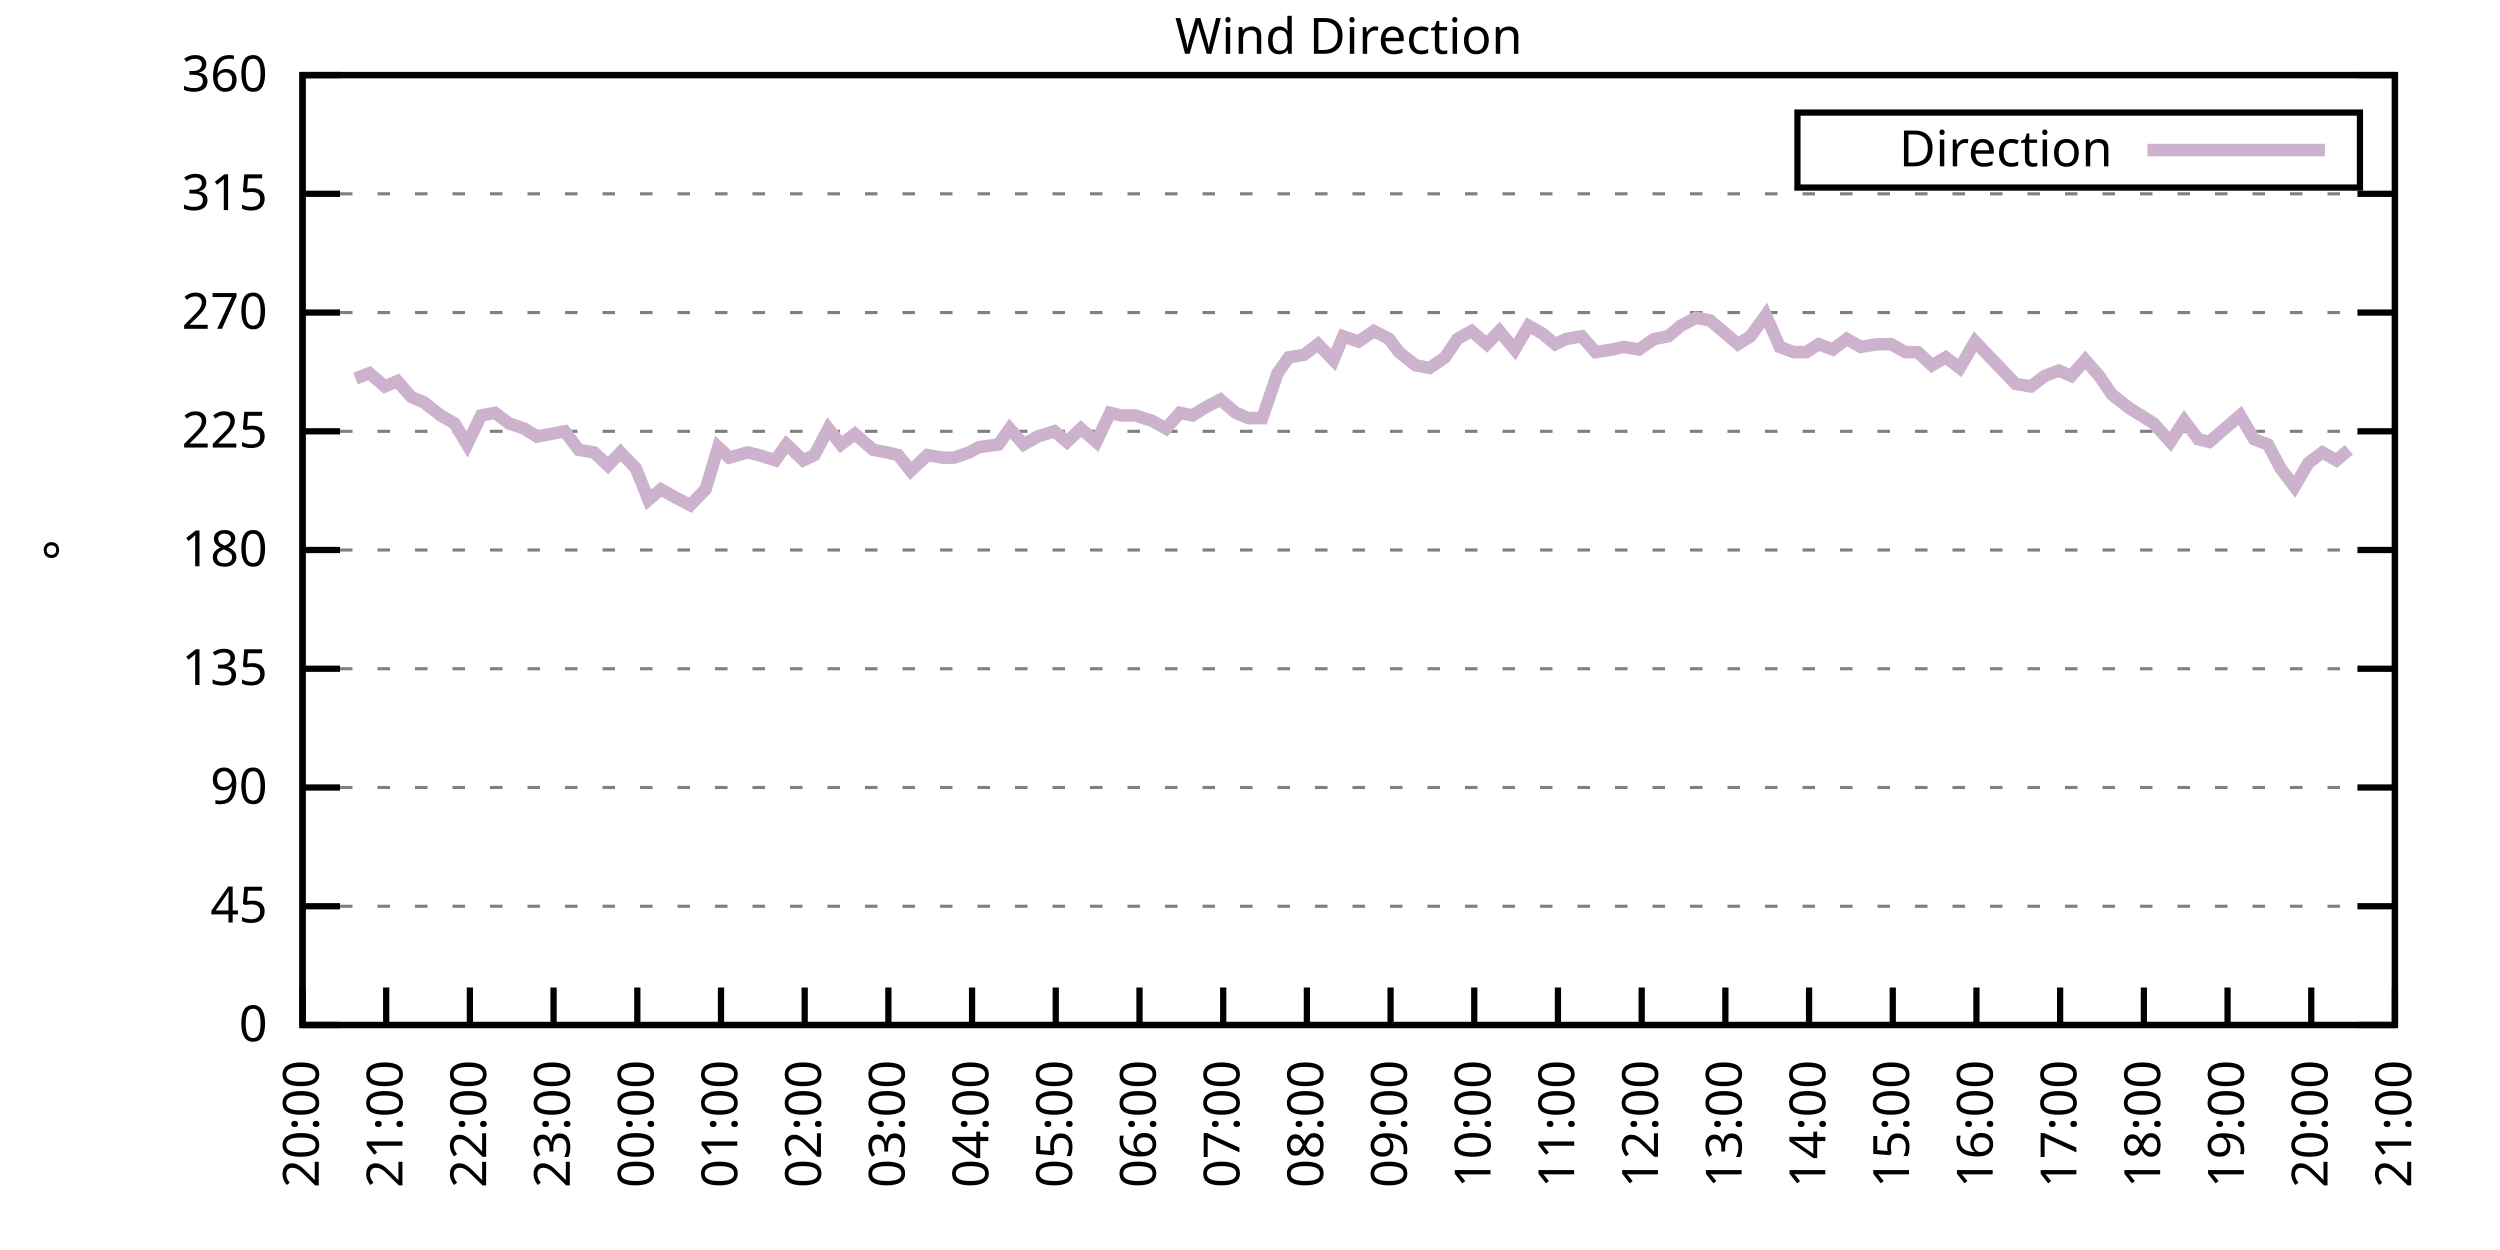
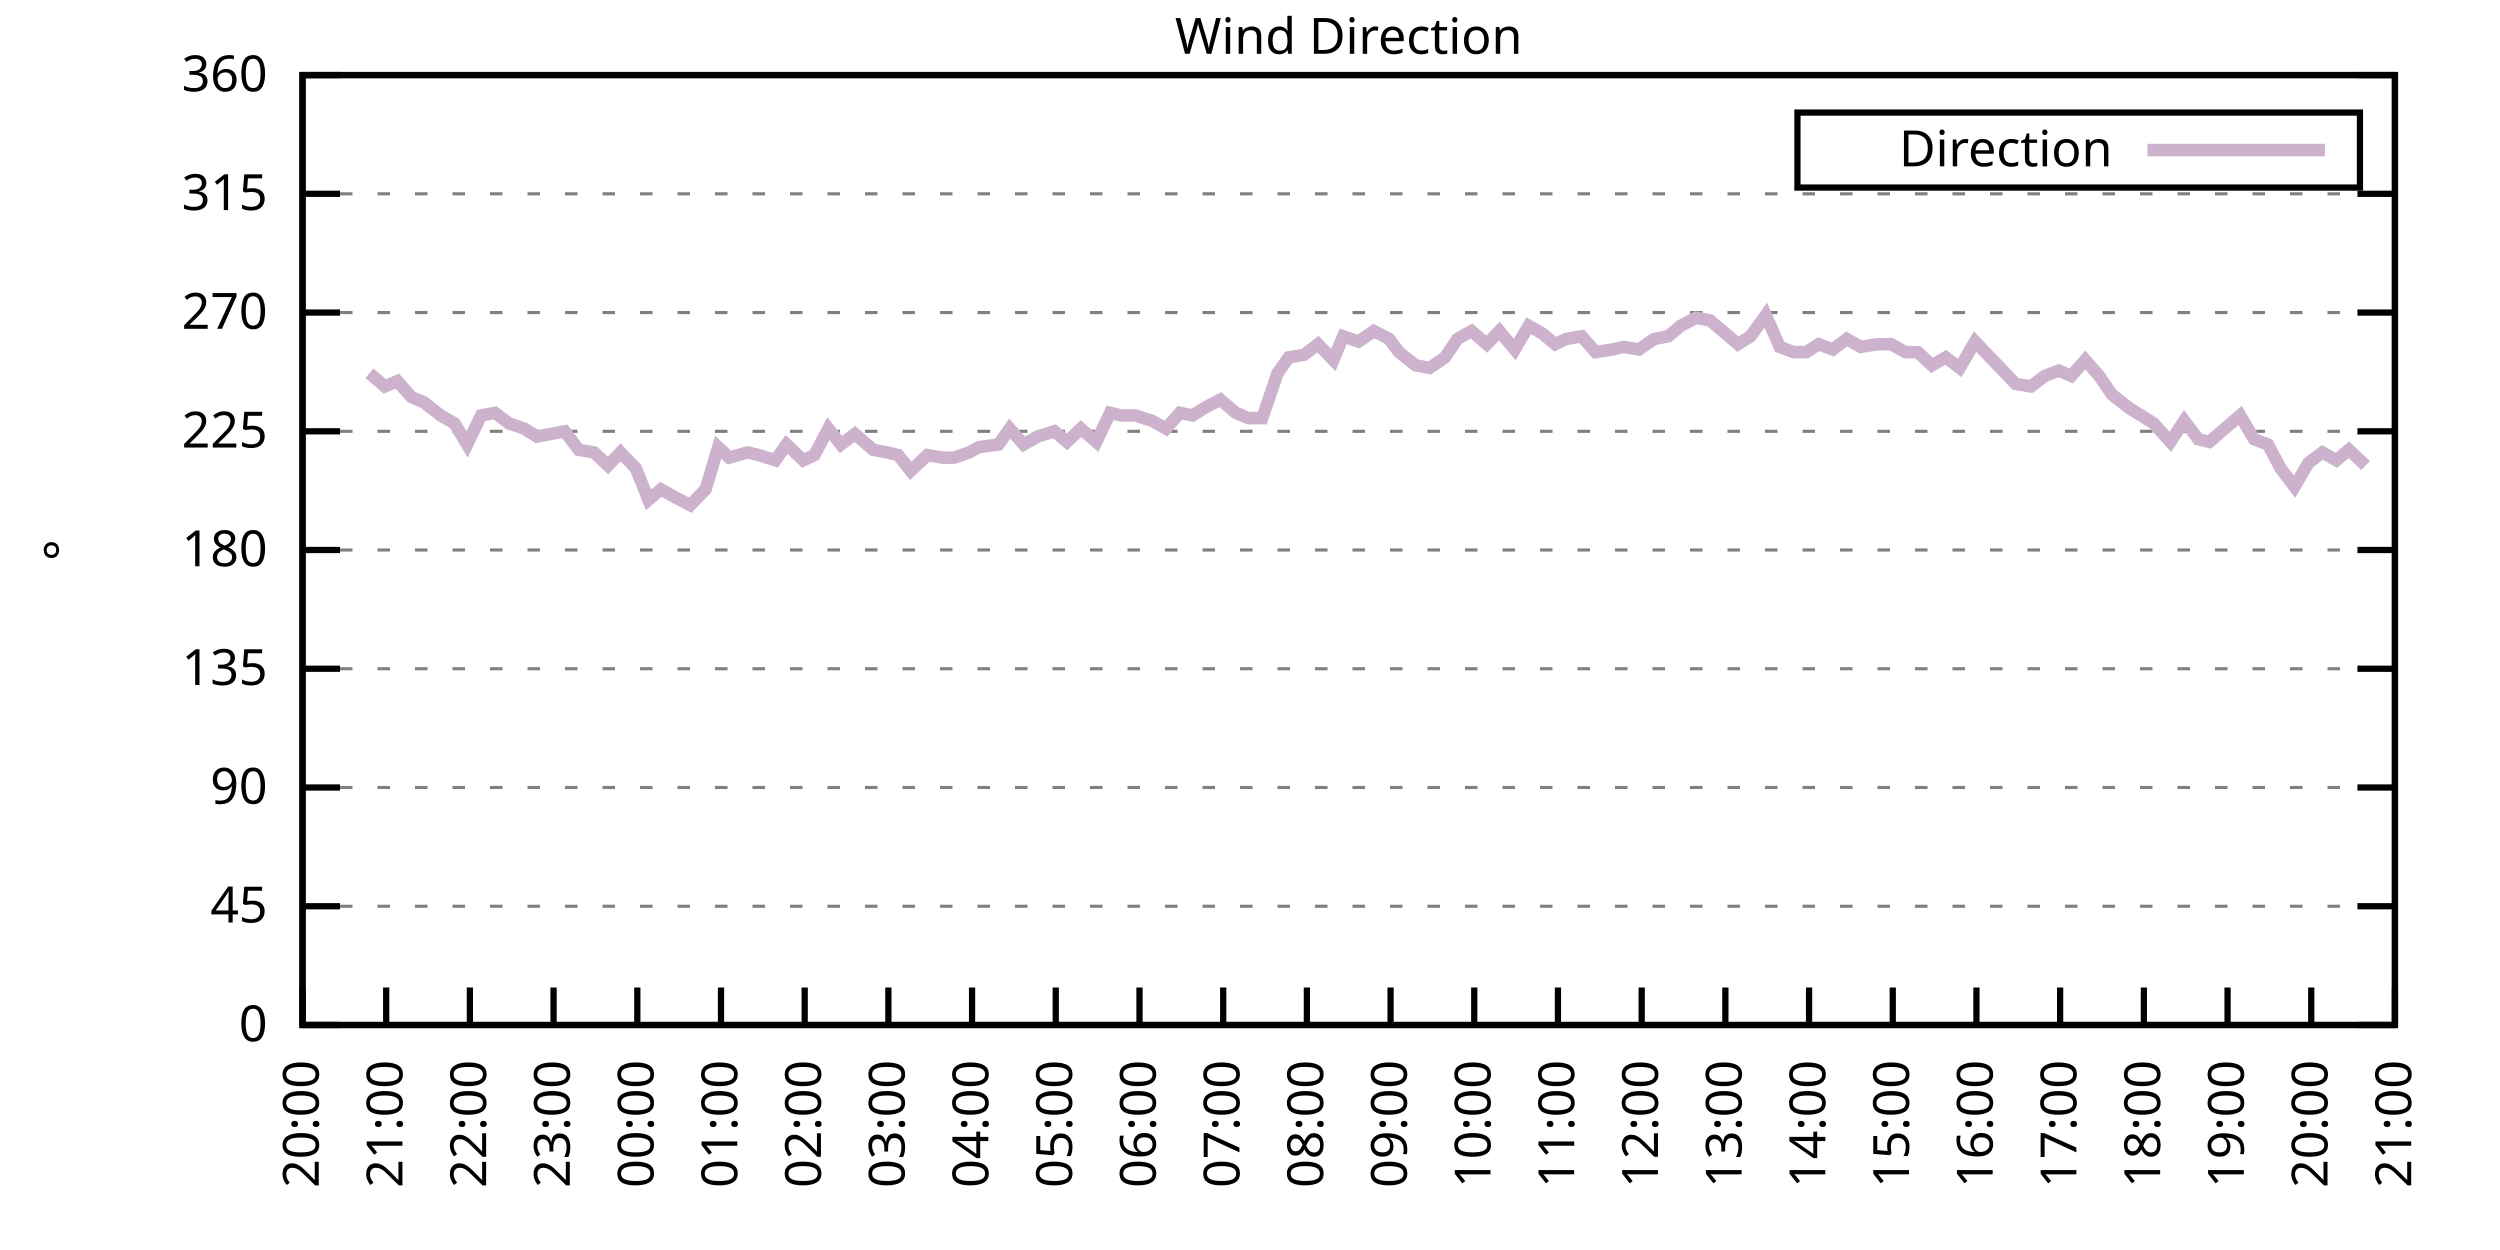
<svg xmlns="http://www.w3.org/2000/svg" xmlns:xlink="http://www.w3.org/1999/xlink" width="400" height="200" viewBox="0 0 400 200">
  <g id="gnuplot_canvas">
    <rect x="0" y="0" width="400" height="200" fill="none" />
    <defs>
      <circle id="gpDot" r="0.5" stroke-width="0.5" stroke="currentColor" />
      <path id="gpPt0" stroke-width="0.333" stroke="currentColor" d="M-1,0 h2 M0,-1 v2" />
      <path id="gpPt1" stroke-width="0.333" stroke="currentColor" d="M-1,-1 L1,1 M1,-1 L-1,1" />
      <path id="gpPt2" stroke-width="0.333" stroke="currentColor" d="M-1,0 L1,0 M0,-1 L0,1 M-1,-1 L1,1 M-1,1 L1,-1" />
      <rect id="gpPt3" stroke-width="0.333" stroke="currentColor" x="-1" y="-1" width="2" height="2" />
      <rect id="gpPt4" stroke-width="0.333" stroke="currentColor" fill="currentColor" x="-1" y="-1" width="2" height="2" />
      <circle id="gpPt5" stroke-width="0.333" stroke="currentColor" cx="0" cy="0" r="1" />
      <use xlink:href="#gpPt5" id="gpPt6" fill="currentColor" stroke="none" />
      <path id="gpPt7" stroke-width="0.333" stroke="currentColor" d="M0,-1.33 L-1.33,0.67 L1.33,0.67 z" />
      <use xlink:href="#gpPt7" id="gpPt8" fill="currentColor" stroke="none" />
      <use xlink:href="#gpPt7" id="gpPt9" stroke="currentColor" transform="rotate(180)" />
      <use xlink:href="#gpPt9" id="gpPt10" fill="currentColor" stroke="none" />
      <use xlink:href="#gpPt3" id="gpPt11" stroke="currentColor" transform="rotate(45)" />
      <use xlink:href="#gpPt11" id="gpPt12" fill="currentColor" stroke="none" />
      <path id="gpPt13" stroke-width="0.333" stroke="currentColor" d="M0,1.330 L1.265,0.411 L0.782,-1.067 L-0.782,-1.076 L-1.265,0.411 z" />
      <use xlink:href="#gpPt13" id="gpPt14" fill="currentColor" stroke="none" />
      <filter id="textbox" filterUnits="objectBoundingBox" x="0" y="0" height="1" width="1">
        <feFlood flood-color="white" flood-opacity="1" result="bgnd" />
        <feComposite in="SourceGraphic" in2="bgnd" operator="atop" />
      </filter>
      <filter id="greybox" filterUnits="objectBoundingBox" x="0" y="0" height="1" width="1">
        <feFlood flood-color="lightgrey" flood-opacity="1" result="grey" />
        <feComposite in="SourceGraphic" in2="grey" operator="atop" />
      </filter>
    </defs>
    <g fill="none" color="white" stroke="currentColor" stroke-width="1.00" stroke-linecap="butt" stroke-linejoin="miter">
</g>
    <g fill="none" color="black" stroke="currentColor" stroke-width="1.00" stroke-linecap="butt" stroke-linejoin="miter">
      <g stroke="none" shape-rendering="crispEdges">
        <polygon fill="rgb(255, 255, 255)" points="48.40,164.00 383.18,164.00 383.18,12.02 48.40,12.02 " />
      </g>
    </g>
    <g fill="none" color="black" stroke="currentColor" stroke-width="1.00" stroke-linecap="butt" stroke-linejoin="miter">
</g>
    <g fill="none" color="black" stroke="black" stroke-width="0.50" stroke-linecap="butt" stroke-linejoin="miter">
</g>
    <g fill="none" color="gray" stroke="currentColor" stroke-width="0.50" stroke-linecap="butt" stroke-linejoin="miter">
      <path stroke="gray" stroke-dasharray="2,4" class="gridline" d="M48.40,164.00 L383.19,164.00  " />
    </g>
    <g fill="none" color="gray" stroke="gray" stroke-width="1.00" stroke-linecap="butt" stroke-linejoin="miter">
</g>
    <g fill="none" color="black" stroke="currentColor" stroke-width="1.00" stroke-linecap="butt" stroke-linejoin="miter">
      <path stroke="black" d="M48.40,164.00 L54.40,164.00 M383.19,164.00 L377.19,164.00  " />
      <g transform="translate(42.80,166.60)" stroke="none" fill="black" font-family="Sans" font-size="8.00" text-anchor="end">
        <text>
          <tspan font-family="Sans"> 0</tspan>
        </text>
      </g>
    </g>
    <g fill="none" color="black" stroke="currentColor" stroke-width="1.00" stroke-linecap="butt" stroke-linejoin="miter">
</g>
    <g fill="none" color="black" stroke="black" stroke-width="0.50" stroke-linecap="butt" stroke-linejoin="miter">
</g>
    <g fill="none" color="gray" stroke="currentColor" stroke-width="0.50" stroke-linecap="butt" stroke-linejoin="miter">
      <path stroke="gray" stroke-dasharray="2,4" class="gridline" d="M48.40,145.00 L383.19,145.00  " />
    </g>
    <g fill="none" color="gray" stroke="gray" stroke-width="1.00" stroke-linecap="butt" stroke-linejoin="miter">
</g>
    <g fill="none" color="black" stroke="currentColor" stroke-width="1.00" stroke-linecap="butt" stroke-linejoin="miter">
      <path stroke="black" d="M48.40,145.00 L54.40,145.00 M383.19,145.00 L377.19,145.00  " />
      <g transform="translate(42.80,147.60)" stroke="none" fill="black" font-family="Sans" font-size="8.00" text-anchor="end">
        <text>
          <tspan font-family="Sans"> 45</tspan>
        </text>
      </g>
    </g>
    <g fill="none" color="black" stroke="currentColor" stroke-width="1.00" stroke-linecap="butt" stroke-linejoin="miter">
</g>
    <g fill="none" color="black" stroke="black" stroke-width="0.50" stroke-linecap="butt" stroke-linejoin="miter">
</g>
    <g fill="none" color="gray" stroke="currentColor" stroke-width="0.50" stroke-linecap="butt" stroke-linejoin="miter">
      <path stroke="gray" stroke-dasharray="2,4" class="gridline" d="M48.40,126.00 L383.19,126.00  " />
    </g>
    <g fill="none" color="gray" stroke="gray" stroke-width="1.00" stroke-linecap="butt" stroke-linejoin="miter">
</g>
    <g fill="none" color="black" stroke="currentColor" stroke-width="1.00" stroke-linecap="butt" stroke-linejoin="miter">
      <path stroke="black" d="M48.40,126.00 L54.40,126.00 M383.19,126.00 L377.19,126.00  " />
      <g transform="translate(42.80,128.60)" stroke="none" fill="black" font-family="Sans" font-size="8.00" text-anchor="end">
        <text>
          <tspan font-family="Sans"> 90</tspan>
        </text>
      </g>
    </g>
    <g fill="none" color="black" stroke="currentColor" stroke-width="1.00" stroke-linecap="butt" stroke-linejoin="miter">
</g>
    <g fill="none" color="black" stroke="black" stroke-width="0.50" stroke-linecap="butt" stroke-linejoin="miter">
</g>
    <g fill="none" color="gray" stroke="currentColor" stroke-width="0.50" stroke-linecap="butt" stroke-linejoin="miter">
      <path stroke="gray" stroke-dasharray="2,4" class="gridline" d="M48.40,107.00 L383.19,107.00  " />
    </g>
    <g fill="none" color="gray" stroke="gray" stroke-width="1.00" stroke-linecap="butt" stroke-linejoin="miter">
</g>
    <g fill="none" color="black" stroke="currentColor" stroke-width="1.00" stroke-linecap="butt" stroke-linejoin="miter">
      <path stroke="black" d="M48.40,107.00 L54.40,107.00 M383.19,107.00 L377.19,107.00  " />
      <g transform="translate(42.80,109.60)" stroke="none" fill="black" font-family="Sans" font-size="8.00" text-anchor="end">
        <text>
          <tspan font-family="Sans"> 135</tspan>
        </text>
      </g>
    </g>
    <g fill="none" color="black" stroke="currentColor" stroke-width="1.00" stroke-linecap="butt" stroke-linejoin="miter">
</g>
    <g fill="none" color="black" stroke="black" stroke-width="0.50" stroke-linecap="butt" stroke-linejoin="miter">
</g>
    <g fill="none" color="gray" stroke="currentColor" stroke-width="0.50" stroke-linecap="butt" stroke-linejoin="miter">
      <path stroke="gray" stroke-dasharray="2,4" class="gridline" d="M48.40,88.00 L383.19,88.00  " />
    </g>
    <g fill="none" color="gray" stroke="gray" stroke-width="1.00" stroke-linecap="butt" stroke-linejoin="miter">
</g>
    <g fill="none" color="black" stroke="currentColor" stroke-width="1.00" stroke-linecap="butt" stroke-linejoin="miter">
      <path stroke="black" d="M48.40,88.00 L54.40,88.00 M383.19,88.00 L377.19,88.00  " />
      <g transform="translate(42.80,90.60)" stroke="none" fill="black" font-family="Sans" font-size="8.00" text-anchor="end">
        <text>
          <tspan font-family="Sans"> 180</tspan>
        </text>
      </g>
    </g>
    <g fill="none" color="black" stroke="currentColor" stroke-width="1.00" stroke-linecap="butt" stroke-linejoin="miter">
</g>
    <g fill="none" color="black" stroke="black" stroke-width="0.50" stroke-linecap="butt" stroke-linejoin="miter">
</g>
    <g fill="none" color="gray" stroke="currentColor" stroke-width="0.50" stroke-linecap="butt" stroke-linejoin="miter">
      <path stroke="gray" stroke-dasharray="2,4" class="gridline" d="M48.40,69.01 L383.19,69.01  " />
    </g>
    <g fill="none" color="gray" stroke="gray" stroke-width="1.00" stroke-linecap="butt" stroke-linejoin="miter">
</g>
    <g fill="none" color="black" stroke="currentColor" stroke-width="1.00" stroke-linecap="butt" stroke-linejoin="miter">
      <path stroke="black" d="M48.40,69.01 L54.40,69.01 M383.19,69.01 L377.19,69.01  " />
      <g transform="translate(42.80,71.61)" stroke="none" fill="black" font-family="Sans" font-size="8.00" text-anchor="end">
        <text>
          <tspan font-family="Sans"> 225</tspan>
        </text>
      </g>
    </g>
    <g fill="none" color="black" stroke="currentColor" stroke-width="1.00" stroke-linecap="butt" stroke-linejoin="miter">
</g>
    <g fill="none" color="black" stroke="black" stroke-width="0.50" stroke-linecap="butt" stroke-linejoin="miter">
</g>
    <g fill="none" color="gray" stroke="currentColor" stroke-width="0.50" stroke-linecap="butt" stroke-linejoin="miter">
      <path stroke="gray" stroke-dasharray="2,4" class="gridline" d="M48.40,50.01 L383.19,50.01  " />
    </g>
    <g fill="none" color="gray" stroke="gray" stroke-width="1.00" stroke-linecap="butt" stroke-linejoin="miter">
</g>
    <g fill="none" color="black" stroke="currentColor" stroke-width="1.00" stroke-linecap="butt" stroke-linejoin="miter">
      <path stroke="black" d="M48.40,50.01 L54.40,50.01 M383.19,50.01 L377.19,50.01  " />
      <g transform="translate(42.80,52.61)" stroke="none" fill="black" font-family="Sans" font-size="8.00" text-anchor="end">
        <text>
          <tspan font-family="Sans"> 270</tspan>
        </text>
      </g>
    </g>
    <g fill="none" color="black" stroke="currentColor" stroke-width="1.00" stroke-linecap="butt" stroke-linejoin="miter">
</g>
    <g fill="none" color="black" stroke="black" stroke-width="0.50" stroke-linecap="butt" stroke-linejoin="miter">
</g>
    <g fill="none" color="gray" stroke="currentColor" stroke-width="0.50" stroke-linecap="butt" stroke-linejoin="miter">
      <path stroke="gray" stroke-dasharray="2,4" class="gridline" d="M48.40,31.01 L383.19,31.01  " />
    </g>
    <g fill="none" color="gray" stroke="gray" stroke-width="1.00" stroke-linecap="butt" stroke-linejoin="miter">
</g>
    <g fill="none" color="black" stroke="currentColor" stroke-width="1.00" stroke-linecap="butt" stroke-linejoin="miter">
      <path stroke="black" d="M48.40,31.01 L54.40,31.01 M383.19,31.01 L377.19,31.01  " />
      <g transform="translate(42.80,33.61)" stroke="none" fill="black" font-family="Sans" font-size="8.00" text-anchor="end">
        <text>
          <tspan font-family="Sans"> 315</tspan>
        </text>
      </g>
    </g>
    <g fill="none" color="black" stroke="currentColor" stroke-width="1.00" stroke-linecap="butt" stroke-linejoin="miter">
</g>
    <g fill="none" color="black" stroke="black" stroke-width="0.50" stroke-linecap="butt" stroke-linejoin="miter">
</g>
    <g fill="none" color="gray" stroke="currentColor" stroke-width="0.50" stroke-linecap="butt" stroke-linejoin="miter">
      <path stroke="gray" stroke-dasharray="2,4" class="gridline" d="M48.40,12.01 L383.19,12.01  " />
    </g>
    <g fill="none" color="gray" stroke="gray" stroke-width="1.00" stroke-linecap="butt" stroke-linejoin="miter">
</g>
    <g fill="none" color="black" stroke="currentColor" stroke-width="1.00" stroke-linecap="butt" stroke-linejoin="miter">
      <path stroke="black" d="M48.40,12.01 L54.40,12.01 M383.19,12.01 L377.19,12.01  " />
      <g transform="translate(42.80,14.61)" stroke="none" fill="black" font-family="Sans" font-size="8.00" text-anchor="end">
        <text>
          <tspan font-family="Sans"> 360</tspan>
        </text>
      </g>
    </g>
    <g fill="none" color="black" stroke="currentColor" stroke-width="1.00" stroke-linecap="butt" stroke-linejoin="miter">
      <path stroke="black" d="M48.40,164.00 L48.40,158.00  " />
      <g transform="translate(51.00,169.60) rotate(270.00)" stroke="none" fill="black" font-family="Sans" font-size="8.00" text-anchor="end">
        <text>
          <tspan font-family="Sans">20:00</tspan>
        </text>
      </g>
    </g>
    <g fill="none" color="black" stroke="currentColor" stroke-width="1.00" stroke-linecap="butt" stroke-linejoin="miter">
      <path stroke="black" d="M61.79,164.00 L61.79,158.00  " />
      <g transform="translate(64.39,169.60) rotate(270.00)" stroke="none" fill="black" font-family="Sans" font-size="8.00" text-anchor="end">
        <text>
          <tspan font-family="Sans">21:00</tspan>
        </text>
      </g>
    </g>
    <g fill="none" color="black" stroke="currentColor" stroke-width="1.00" stroke-linecap="butt" stroke-linejoin="miter">
      <path stroke="black" d="M75.18,164.00 L75.18,158.00  " />
      <g transform="translate(77.78,169.60) rotate(270.00)" stroke="none" fill="black" font-family="Sans" font-size="8.00" text-anchor="end">
        <text>
          <tspan font-family="Sans">22:00</tspan>
        </text>
      </g>
    </g>
    <g fill="none" color="black" stroke="currentColor" stroke-width="1.00" stroke-linecap="butt" stroke-linejoin="miter">
      <path stroke="black" d="M88.57,164.00 L88.57,158.00  " />
      <g transform="translate(91.17,169.60) rotate(270.00)" stroke="none" fill="black" font-family="Sans" font-size="8.00" text-anchor="end">
        <text>
          <tspan font-family="Sans">23:00</tspan>
        </text>
      </g>
    </g>
    <g fill="none" color="black" stroke="currentColor" stroke-width="1.00" stroke-linecap="butt" stroke-linejoin="miter">
      <path stroke="black" d="M101.97,164.00 L101.97,158.00  " />
      <g transform="translate(104.57,169.60) rotate(270.00)" stroke="none" fill="black" font-family="Sans" font-size="8.00" text-anchor="end">
        <text>
          <tspan font-family="Sans">00:00</tspan>
        </text>
      </g>
    </g>
    <g fill="none" color="black" stroke="currentColor" stroke-width="1.00" stroke-linecap="butt" stroke-linejoin="miter">
      <path stroke="black" d="M115.36,164.00 L115.36,158.00  " />
      <g transform="translate(117.96,169.60) rotate(270.00)" stroke="none" fill="black" font-family="Sans" font-size="8.00" text-anchor="end">
        <text>
          <tspan font-family="Sans">01:00</tspan>
        </text>
      </g>
    </g>
    <g fill="none" color="black" stroke="currentColor" stroke-width="1.00" stroke-linecap="butt" stroke-linejoin="miter">
      <path stroke="black" d="M128.75,164.00 L128.75,158.00  " />
      <g transform="translate(131.35,169.60) rotate(270.00)" stroke="none" fill="black" font-family="Sans" font-size="8.00" text-anchor="end">
        <text>
          <tspan font-family="Sans">02:00</tspan>
        </text>
      </g>
    </g>
    <g fill="none" color="black" stroke="currentColor" stroke-width="1.00" stroke-linecap="butt" stroke-linejoin="miter">
      <path stroke="black" d="M142.14,164.00 L142.14,158.00  " />
      <g transform="translate(144.74,169.60) rotate(270.00)" stroke="none" fill="black" font-family="Sans" font-size="8.00" text-anchor="end">
        <text>
          <tspan font-family="Sans">03:00</tspan>
        </text>
      </g>
    </g>
    <g fill="none" color="black" stroke="currentColor" stroke-width="1.00" stroke-linecap="butt" stroke-linejoin="miter">
      <path stroke="black" d="M155.53,164.00 L155.53,158.00  " />
      <g transform="translate(158.13,169.60) rotate(270.00)" stroke="none" fill="black" font-family="Sans" font-size="8.00" text-anchor="end">
        <text>
          <tspan font-family="Sans">04:00</tspan>
        </text>
      </g>
    </g>
    <g fill="none" color="black" stroke="currentColor" stroke-width="1.00" stroke-linecap="butt" stroke-linejoin="miter">
      <path stroke="black" d="M168.92,164.00 L168.92,158.00  " />
      <g transform="translate(171.52,169.60) rotate(270.00)" stroke="none" fill="black" font-family="Sans" font-size="8.00" text-anchor="end">
        <text>
          <tspan font-family="Sans">05:00</tspan>
        </text>
      </g>
    </g>
    <g fill="none" color="black" stroke="currentColor" stroke-width="1.00" stroke-linecap="butt" stroke-linejoin="miter">
      <path stroke="black" d="M182.32,164.00 L182.32,158.00  " />
      <g transform="translate(184.92,169.60) rotate(270.00)" stroke="none" fill="black" font-family="Sans" font-size="8.00" text-anchor="end">
        <text>
          <tspan font-family="Sans">06:00</tspan>
        </text>
      </g>
    </g>
    <g fill="none" color="black" stroke="currentColor" stroke-width="1.00" stroke-linecap="butt" stroke-linejoin="miter">
      <path stroke="black" d="M195.71,164.00 L195.71,158.00  " />
      <g transform="translate(198.31,169.60) rotate(270.00)" stroke="none" fill="black" font-family="Sans" font-size="8.00" text-anchor="end">
        <text>
          <tspan font-family="Sans">07:00</tspan>
        </text>
      </g>
    </g>
    <g fill="none" color="black" stroke="currentColor" stroke-width="1.00" stroke-linecap="butt" stroke-linejoin="miter">
      <path stroke="black" d="M209.10,164.00 L209.10,158.00  " />
      <g transform="translate(211.70,169.60) rotate(270.00)" stroke="none" fill="black" font-family="Sans" font-size="8.00" text-anchor="end">
        <text>
          <tspan font-family="Sans">08:00</tspan>
        </text>
      </g>
    </g>
    <g fill="none" color="black" stroke="currentColor" stroke-width="1.00" stroke-linecap="butt" stroke-linejoin="miter">
      <path stroke="black" d="M222.49,164.00 L222.49,158.00  " />
      <g transform="translate(225.09,169.60) rotate(270.00)" stroke="none" fill="black" font-family="Sans" font-size="8.00" text-anchor="end">
        <text>
          <tspan font-family="Sans">09:00</tspan>
        </text>
      </g>
    </g>
    <g fill="none" color="black" stroke="currentColor" stroke-width="1.00" stroke-linecap="butt" stroke-linejoin="miter">
      <path stroke="black" d="M235.88,164.00 L235.88,158.00  " />
      <g transform="translate(238.48,169.60) rotate(270.00)" stroke="none" fill="black" font-family="Sans" font-size="8.00" text-anchor="end">
        <text>
          <tspan font-family="Sans">10:00</tspan>
        </text>
      </g>
    </g>
    <g fill="none" color="black" stroke="currentColor" stroke-width="1.00" stroke-linecap="butt" stroke-linejoin="miter">
      <path stroke="black" d="M249.27,164.00 L249.27,158.00  " />
      <g transform="translate(251.87,169.60) rotate(270.00)" stroke="none" fill="black" font-family="Sans" font-size="8.00" text-anchor="end">
        <text>
          <tspan font-family="Sans">11:00</tspan>
        </text>
      </g>
    </g>
    <g fill="none" color="black" stroke="currentColor" stroke-width="1.00" stroke-linecap="butt" stroke-linejoin="miter">
      <path stroke="black" d="M262.67,164.00 L262.67,158.00  " />
      <g transform="translate(265.27,169.60) rotate(270.00)" stroke="none" fill="black" font-family="Sans" font-size="8.00" text-anchor="end">
        <text>
          <tspan font-family="Sans">12:00</tspan>
        </text>
      </g>
    </g>
    <g fill="none" color="black" stroke="currentColor" stroke-width="1.00" stroke-linecap="butt" stroke-linejoin="miter">
      <path stroke="black" d="M276.06,164.00 L276.06,158.00  " />
      <g transform="translate(278.66,169.60) rotate(270.00)" stroke="none" fill="black" font-family="Sans" font-size="8.00" text-anchor="end">
        <text>
          <tspan font-family="Sans">13:00</tspan>
        </text>
      </g>
    </g>
    <g fill="none" color="black" stroke="currentColor" stroke-width="1.00" stroke-linecap="butt" stroke-linejoin="miter">
      <path stroke="black" d="M289.45,164.00 L289.45,158.00  " />
      <g transform="translate(292.05,169.60) rotate(270.00)" stroke="none" fill="black" font-family="Sans" font-size="8.00" text-anchor="end">
        <text>
          <tspan font-family="Sans">14:00</tspan>
        </text>
      </g>
    </g>
    <g fill="none" color="black" stroke="currentColor" stroke-width="1.00" stroke-linecap="butt" stroke-linejoin="miter">
      <path stroke="black" d="M302.84,164.00 L302.84,158.00  " />
      <g transform="translate(305.44,169.60) rotate(270.00)" stroke="none" fill="black" font-family="Sans" font-size="8.00" text-anchor="end">
        <text>
          <tspan font-family="Sans">15:00</tspan>
        </text>
      </g>
    </g>
    <g fill="none" color="black" stroke="currentColor" stroke-width="1.00" stroke-linecap="butt" stroke-linejoin="miter">
      <path stroke="black" d="M316.23,164.00 L316.23,158.00  " />
      <g transform="translate(318.83,169.60) rotate(270.00)" stroke="none" fill="black" font-family="Sans" font-size="8.00" text-anchor="end">
        <text>
          <tspan font-family="Sans">16:00</tspan>
        </text>
      </g>
    </g>
    <g fill="none" color="black" stroke="currentColor" stroke-width="1.00" stroke-linecap="butt" stroke-linejoin="miter">
      <path stroke="black" d="M329.62,164.00 L329.62,158.00  " />
      <g transform="translate(332.22,169.60) rotate(270.00)" stroke="none" fill="black" font-family="Sans" font-size="8.00" text-anchor="end">
        <text>
          <tspan font-family="Sans">17:00</tspan>
        </text>
      </g>
    </g>
    <g fill="none" color="black" stroke="currentColor" stroke-width="1.00" stroke-linecap="butt" stroke-linejoin="miter">
      <path stroke="black" d="M343.02,164.00 L343.02,158.00  " />
      <g transform="translate(345.62,169.60) rotate(270.00)" stroke="none" fill="black" font-family="Sans" font-size="8.00" text-anchor="end">
        <text>
          <tspan font-family="Sans">18:00</tspan>
        </text>
      </g>
    </g>
    <g fill="none" color="black" stroke="currentColor" stroke-width="1.00" stroke-linecap="butt" stroke-linejoin="miter">
      <path stroke="black" d="M356.41,164.00 L356.41,158.00  " />
      <g transform="translate(359.01,169.60) rotate(270.00)" stroke="none" fill="black" font-family="Sans" font-size="8.00" text-anchor="end">
        <text>
          <tspan font-family="Sans">19:00</tspan>
        </text>
      </g>
    </g>
    <g fill="none" color="black" stroke="currentColor" stroke-width="1.00" stroke-linecap="butt" stroke-linejoin="miter">
      <path stroke="black" d="M369.80,164.00 L369.80,158.00  " />
      <g transform="translate(372.40,169.60) rotate(270.00)" stroke="none" fill="black" font-family="Sans" font-size="8.00" text-anchor="end">
        <text>
          <tspan font-family="Sans">20:00</tspan>
        </text>
      </g>
    </g>
    <g fill="none" color="black" stroke="currentColor" stroke-width="1.00" stroke-linecap="butt" stroke-linejoin="miter">
      <path stroke="black" d="M383.19,164.00 L383.19,158.00  " />
      <g transform="translate(385.79,169.60) rotate(270.00)" stroke="none" fill="black" font-family="Sans" font-size="8.00" text-anchor="end">
        <text>
          <tspan font-family="Sans">21:00</tspan>
        </text>
      </g>
    </g>
    <g fill="none" color="black" stroke="currentColor" stroke-width="1.00" stroke-linecap="butt" stroke-linejoin="miter">
</g>
    <g fill="none" color="black" stroke="currentColor" stroke-width="1.00" stroke-linecap="butt" stroke-linejoin="miter">
      <path stroke="black" d="M48.40,12.01 L48.40,164.00 L383.19,164.00 L383.19,12.01 L48.40,12.01 Z  " />
    </g>
    <g fill="none" color="black" stroke="currentColor" stroke-width="1.00" stroke-linecap="butt" stroke-linejoin="miter">
</g>
    <g fill="none" color="black" stroke="currentColor" stroke-width="1.00" stroke-linecap="butt" stroke-linejoin="miter">
      <path stroke="black" d="M287.59,30.01 L287.59,18.01 L377.59,18.01 L377.59,30.01 L287.59,30.01 Z  " />
    </g>
    <g id="Wind_direction_plot_1">
      <g fill="none" color="white" stroke="black" stroke-width="2.00" stroke-linecap="butt" stroke-linejoin="miter">
</g>
      <g fill="none" color="black" stroke="currentColor" stroke-width="2.00" stroke-linecap="butt" stroke-linejoin="miter">
        <g transform="translate(337.99,26.61)" stroke="none" fill="black" font-family="Sans" font-size="8.00" text-anchor="end">
          <text>
            <tspan font-family="Sans">Direction</tspan>
          </text>
        </g>
      </g>
      <g fill="none" color="black" stroke="currentColor" stroke-width="2.00" stroke-linecap="butt" stroke-linejoin="miter">
-         <path stroke="rgb(204, 178, 204)" d="M343.59,24.01 L371.99,24.01 M56.88,60.56 L59.11,59.72 L61.57,61.83 L63.58,60.98 L65.81,63.52 L67.82,64.36   L70.50,66.47 L72.73,67.74 L74.74,71.12 L76.97,66.47 L79.20,66.05 L81.43,67.74 L83.89,68.58 L85.90,69.85   L88.13,69.43 L90.36,69.01 L92.59,71.96 L95.05,72.38 L97.28,74.49 L99.29,72.38 L101.74,74.92 L103.75,79.98   L105.76,78.29 L107.99,79.56 L110.45,80.83 L112.90,78.29 L114.91,71.54 L116.70,73.23 L119.60,72.38 L121.38,72.81   L124.06,73.65 L125.85,71.12 L128.53,73.65 L130.31,72.81 L132.54,68.58 L134.55,71.12 L136.78,69.43 L139.69,71.96   L141.92,72.38 L143.70,72.81 L145.71,75.34 L148.39,72.81 L150.85,73.23 L152.63,73.23 L155.09,72.38 L156.65,71.54   L159.77,71.12 L161.56,68.58 L163.79,71.12 L166.02,69.85 L168.70,69.01 L170.71,70.70 L172.94,68.58 L175.40,70.70   L177.63,66.05 L179.41,66.47 L181.65,66.47 L184.32,67.32 L186.56,68.58 L188.79,66.05 L190.80,66.47 L192.81,65.21   L195.26,63.94 L197.72,66.05 L199.73,66.90 L201.96,66.90 L204.41,59.72 L206.20,57.18 L208.65,56.76 L210.88,55.07   L213.34,57.61 L214.90,53.81 L217.36,54.65 L219.81,52.96 L222.27,54.23 L223.83,56.34 L226.51,58.45 L228.74,58.87   L231.20,57.18 L233.20,54.23 L235.44,52.96 L237.89,55.07 L239.90,52.96 L242.36,55.92 L244.59,52.12 L246.82,53.39   L248.83,55.07 L250.61,54.23 L253.07,53.81 L255.30,56.34 L257.98,55.92 L259.76,55.50 L262.22,55.92 L264.67,54.23   L266.91,53.81 L268.92,52.12 L271.37,50.85 L273.60,51.27 L275.61,52.96 L278.07,55.07 L280.07,53.81 L282.53,50.43   L284.76,55.50 L286.99,56.34 L289.00,56.34 L291.01,55.07 L293.24,55.92 L295.48,54.23 L297.71,55.50 L300.39,55.07   L302.62,55.07 L304.85,56.34 L306.86,56.34 L309.09,58.45 L311.32,57.18 L313.55,58.87 L316.01,54.65 L318.02,56.76   L320.47,59.30 L322.48,61.41 L324.94,61.83 L327.17,60.14 L329.40,59.30 L331.41,60.14 L333.64,57.61 L335.87,60.14   L337.88,63.10 L340.56,65.21 L342.57,66.47 L344.58,67.74 L347.26,70.70 L349.49,67.32 L351.72,70.27 L353.51,70.70   L355.96,68.58 L358.42,66.47 L360.65,70.27 L362.88,71.12 L364.89,74.92 L367.12,77.87 L369.35,74.07 L371.58,72.38   L373.82,73.65 L375.82,71.96  " />
+         <path stroke="rgb(204, 178, 204)" d="M343.59,24.01 L371.99,24.01 M59.11,59.72 L61.57,61.83 L63.58,60.98 L65.81,63.52 L67.82,64.36 L70.50,66.47   L72.73,67.74 L74.74,71.12 L76.97,66.47 L79.20,66.05 L81.43,67.74 L83.89,68.58 L85.90,69.85 L88.13,69.43   L90.36,69.01 L92.59,71.96 L95.05,72.38 L97.28,74.49 L99.29,72.38 L101.74,74.92 L103.75,79.98 L105.76,78.29   L107.99,79.56 L110.45,80.83 L112.90,78.29 L114.91,71.54 L116.70,73.23 L119.60,72.38 L121.38,72.81 L124.06,73.65   L125.85,71.12 L128.53,73.65 L130.31,72.81 L132.54,68.58 L134.55,71.12 L136.78,69.43 L139.69,71.96 L141.92,72.38   L143.70,72.81 L145.71,75.34 L148.39,72.81 L150.85,73.23 L152.63,73.23 L155.09,72.38 L156.65,71.54 L159.77,71.12   L161.56,68.58 L163.79,71.12 L166.02,69.85 L168.70,69.01 L170.71,70.70 L172.94,68.58 L175.40,70.70 L177.63,66.05   L179.41,66.47 L181.65,66.47 L184.32,67.32 L186.56,68.58 L188.79,66.05 L190.80,66.47 L192.81,65.21 L195.26,63.94   L197.72,66.05 L199.73,66.90 L201.96,66.90 L204.41,59.72 L206.20,57.18 L208.65,56.76 L210.88,55.07 L213.34,57.61   L214.90,53.81 L217.36,54.65 L219.81,52.96 L222.27,54.23 L223.83,56.34 L226.51,58.45 L228.74,58.87 L231.20,57.18   L233.20,54.23 L235.44,52.96 L237.89,55.07 L239.90,52.96 L242.36,55.92 L244.59,52.12 L246.82,53.39 L248.83,55.07   L250.61,54.23 L253.07,53.81 L255.30,56.34 L257.98,55.92 L259.76,55.50 L262.22,55.92 L264.67,54.23 L266.91,53.81   L268.92,52.12 L271.37,50.85 L273.60,51.27 L275.61,52.96 L278.07,55.07 L280.07,53.81 L282.53,50.43 L284.76,55.50   L286.99,56.34 L289.00,56.34 L291.01,55.07 L293.24,55.92 L295.48,54.23 L297.71,55.50 L300.39,55.07 L302.62,55.07   L304.85,56.34 L306.86,56.34 L309.09,58.45 L311.32,57.18 L313.55,58.87 L316.01,54.65 L318.02,56.76 L320.47,59.30   L322.48,61.41 L324.94,61.83 L327.17,60.14 L329.40,59.30 L331.41,60.14 L333.64,57.61 L335.87,60.14 L337.88,63.10   L340.56,65.21 L342.57,66.47 L344.58,67.74 L347.26,70.70 L349.49,67.32 L351.72,70.27 L353.51,70.70 L355.96,68.58   L358.42,66.47 L360.65,70.27 L362.88,71.12 L364.89,74.92 L367.12,77.87 L369.35,74.07 L371.58,72.38 L373.82,73.65   L375.82,71.96 L378.50,74.49  " />
      </g>
    </g>
    <g fill="none" color="black" stroke="currentColor" stroke-width="2.00" stroke-linecap="butt" stroke-linejoin="miter">
</g>
    <g fill="none" color="black" stroke="black" stroke-width="1.00" stroke-linecap="butt" stroke-linejoin="miter">
</g>
    <g fill="none" color="black" stroke="currentColor" stroke-width="1.00" stroke-linecap="butt" stroke-linejoin="miter">
      <path stroke="black" d="M48.40,12.01 L48.40,164.00 L383.19,164.00 L383.19,12.01 L48.40,12.01 Z  " />
      <g transform="translate(12.80,88.01) rotate(270.00)" stroke="none" fill="black" font-family="Sans" font-size="8.00" text-anchor="middle">
        <text>
          <tspan font-family="Sans">°</tspan>
        </text>
      </g>
    </g>
    <g fill="none" color="black" stroke="currentColor" stroke-width="1.00" stroke-linecap="butt" stroke-linejoin="miter">
</g>
    <g fill="none" color="black" stroke="currentColor" stroke-width="1.00" stroke-linecap="butt" stroke-linejoin="miter">
      <g transform="translate(215.79,8.61)" stroke="none" fill="black" font-family="Sans" font-size="8.00" text-anchor="middle">
        <text>
          <tspan font-family="Sans">Wind Direction</tspan>
        </text>
      </g>
    </g>
    <g fill="none" color="black" stroke="currentColor" stroke-width="1.00" stroke-linecap="butt" stroke-linejoin="miter">
</g>
  </g>
</svg>
